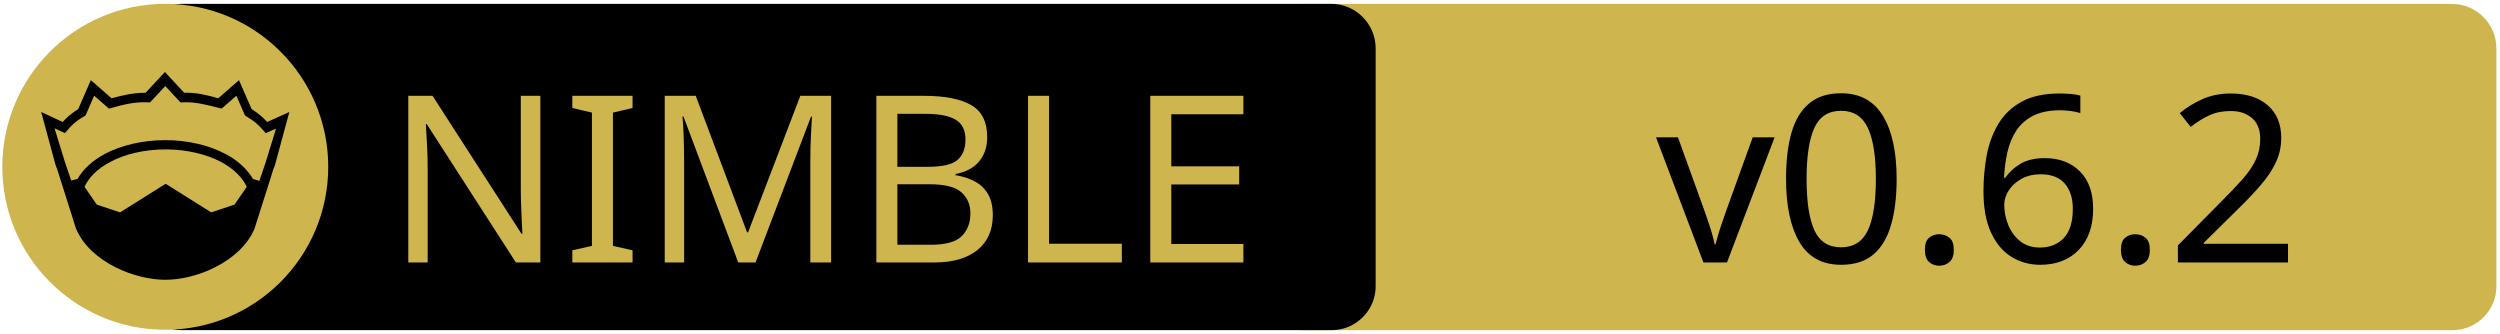
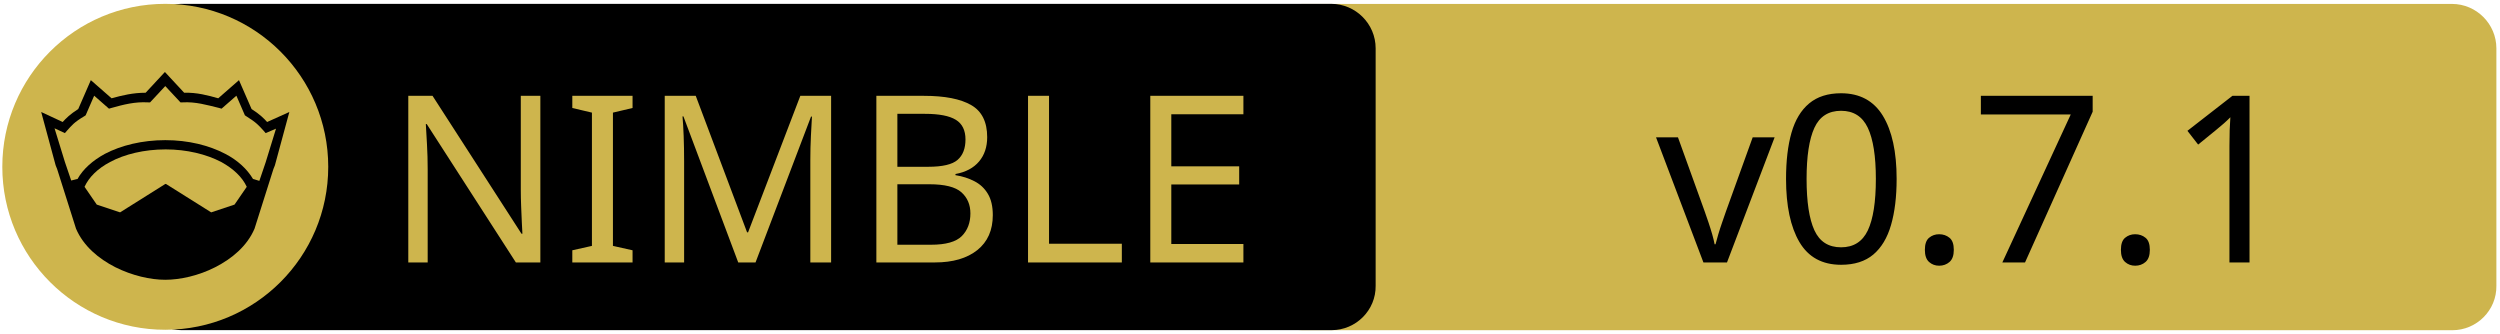
<svg xmlns="http://www.w3.org/2000/svg" xmlns:xlink="http://www.w3.org/1999/xlink" width="675" height="90" xml:space="preserve" version="1.1">
  <a xlink:href="https://github.com/Q-Master/networkutils.nim">
    <g>
      <path fill="#CEB54D" id="svg_15" d="m662.123,89.159l-310.5,0c-6.6,0 -12,-5.4 -12,-12l0,-64.1c0,-6.6 5.4,-12 12,-12l310.4,0c6.6,0 12,5.4 12,12l0,64.1c0.1,6.6 -5.3,12 -11.9,12z" />
      <path id="svg_1" d="m359.524,89.139l-310.5,0c-6.6,0 -12,-5.4 -12,-12l0,-64.1c0,-6.6 5.4,-12 12,-12l310.4,0c6.6,0 12,5.4 12,12l0,64.1c0.1,6.6 -5.3,12 -11.9,12z" />
      <rect id="svg_2" fill="none" height="45.9" width="315.3" class="st0" y="24.539" x="60.224" />
      <circle id="svg_4" fill="#CEB54D" r="44" cy="45.039" cx="44.624" class="st1" />
      <g id="XMLID_4_">
        <path id="svg_5" d="m78.124,30.239l-3.9,14.4l-0.4,1l-5.1,16.1c0,0 0,0 0,0c-2,4.7 -6.1,8.1 -10.6,10.4c-4.5,2.3 -9.5,3.4 -13.5,3.4c-4,0 -8.9,-1.1 -13.5,-3.4c-4.5,-2.3 -8.6,-5.7 -10.6,-10.4c0,0 0,0 0,0l-5.1,-16.1l-0.4,-1l-3.9,-14.4l5.8,2.7c0.9,-1 2,-2.1 4.2,-3.5l3.4,-7.8l5.6,4.9c2.9,-0.8 5.8,-1.5 9.2,-1.5l5.2,-5.6l5.2,5.6c3.4,-0.1 6.4,0.7 9.2,1.5l5.6,-4.9l3.4,7.8c2.2,1.4 3.3,2.5 4.2,3.5l6,-2.7z" />
        <g id="XMLID_6_">
          <g id="svg_6">
            <path id="svg_7" fill="#CEB54D" d="m66.624,50.439l-3.3,4.8l-6.3,2.1l-12.1,-7.6c-0.1,-0.1 -0.3,-0.1 -0.4,0l-12.1,7.6l-6.3,-2.1l-3.3,-4.8c1.2,-2.6 3.5,-4.9 6.9,-6.7c3.9,-2.1 9.2,-3.4 15,-3.4c5.7,0 11,1.3 15,3.4c3.3,1.8 5.7,4.1 6.9,6.7z" class="st1" />
          </g>
          <g id="svg_8" />
        </g>
        <g id="XMLID_5_">
          <g id="svg_9">
            <path id="svg_10" fill="#CEB54D" d="m74.524,34.739l-2.8,9.1l-1.7,5l-1.6,-0.5c0,0 -0.1,0 -0.1,0c-1.6,-2.7 -4.2,-5.1 -7.5,-6.8c-4.4,-2.3 -10,-3.7 -16.2,-3.7c-6.2,0 -11.9,1.4 -16.3,3.7c-3.3,1.8 -5.9,4.1 -7.4,6.8c0,0 -0.1,0 -0.1,0l-1.6,0.4l-1.7,-5l-2.8,-9.1l2.8,1.3l0.6,-0.7c1.2,-1.3 1.8,-2.2 4.7,-3.9l0.3,-0.2l2.3,-5.3l4,3.5l0.7,-0.2c3.2,-0.9 6.3,-1.7 9.8,-1.5l0.6,0l4.1,-4.4l4.1,4.4l0.6,0c3.5,-0.2 6.5,0.7 9.8,1.5l0.7,0.2l4,-3.5l2.3,5.3l0.3,0.2c2.9,1.8 3.5,2.6 4.7,3.9l0.6,0.7l2.8,-1.2z" class="st1" />
          </g>
          <g id="svg_11" />
        </g>
      </g>
      <text x="-442" y="-350.021" id="svg_16" font-size="63px" font-family="'PT Sans Caption', 'Tahoma', 'Helvetica Neue Medium', 'PT Sans', sans-serif" fill="#CEB54D" class="st1 st2 st3" transform="matrix(1 0 0 1 546.13 420.879)">NIMBLE</text>
-       <text x="-99.0" y="-350.012" id="svg_17" font-size="63.012px" font-family="'PT Sans Caption', 'Tahoma', 'Helvetica Neue Medium', 'PT Sans', sans-serif" fill="#000000" class="st1 st2 st3" transform="matrix(1 0 0 1 546.13 420.879)">v0.6.2</text>
+       <text x="-99.0" y="-350.012" id="svg_17" font-size="63.012px" font-family="'PT Sans Caption', 'Tahoma', 'Helvetica Neue Medium', 'PT Sans', sans-serif" fill="#000000" class="st1 st2 st3" transform="matrix(1 0 0 1 546.13 420.879)">v0.7.1</text>
    </g>
  </a>
</svg>
